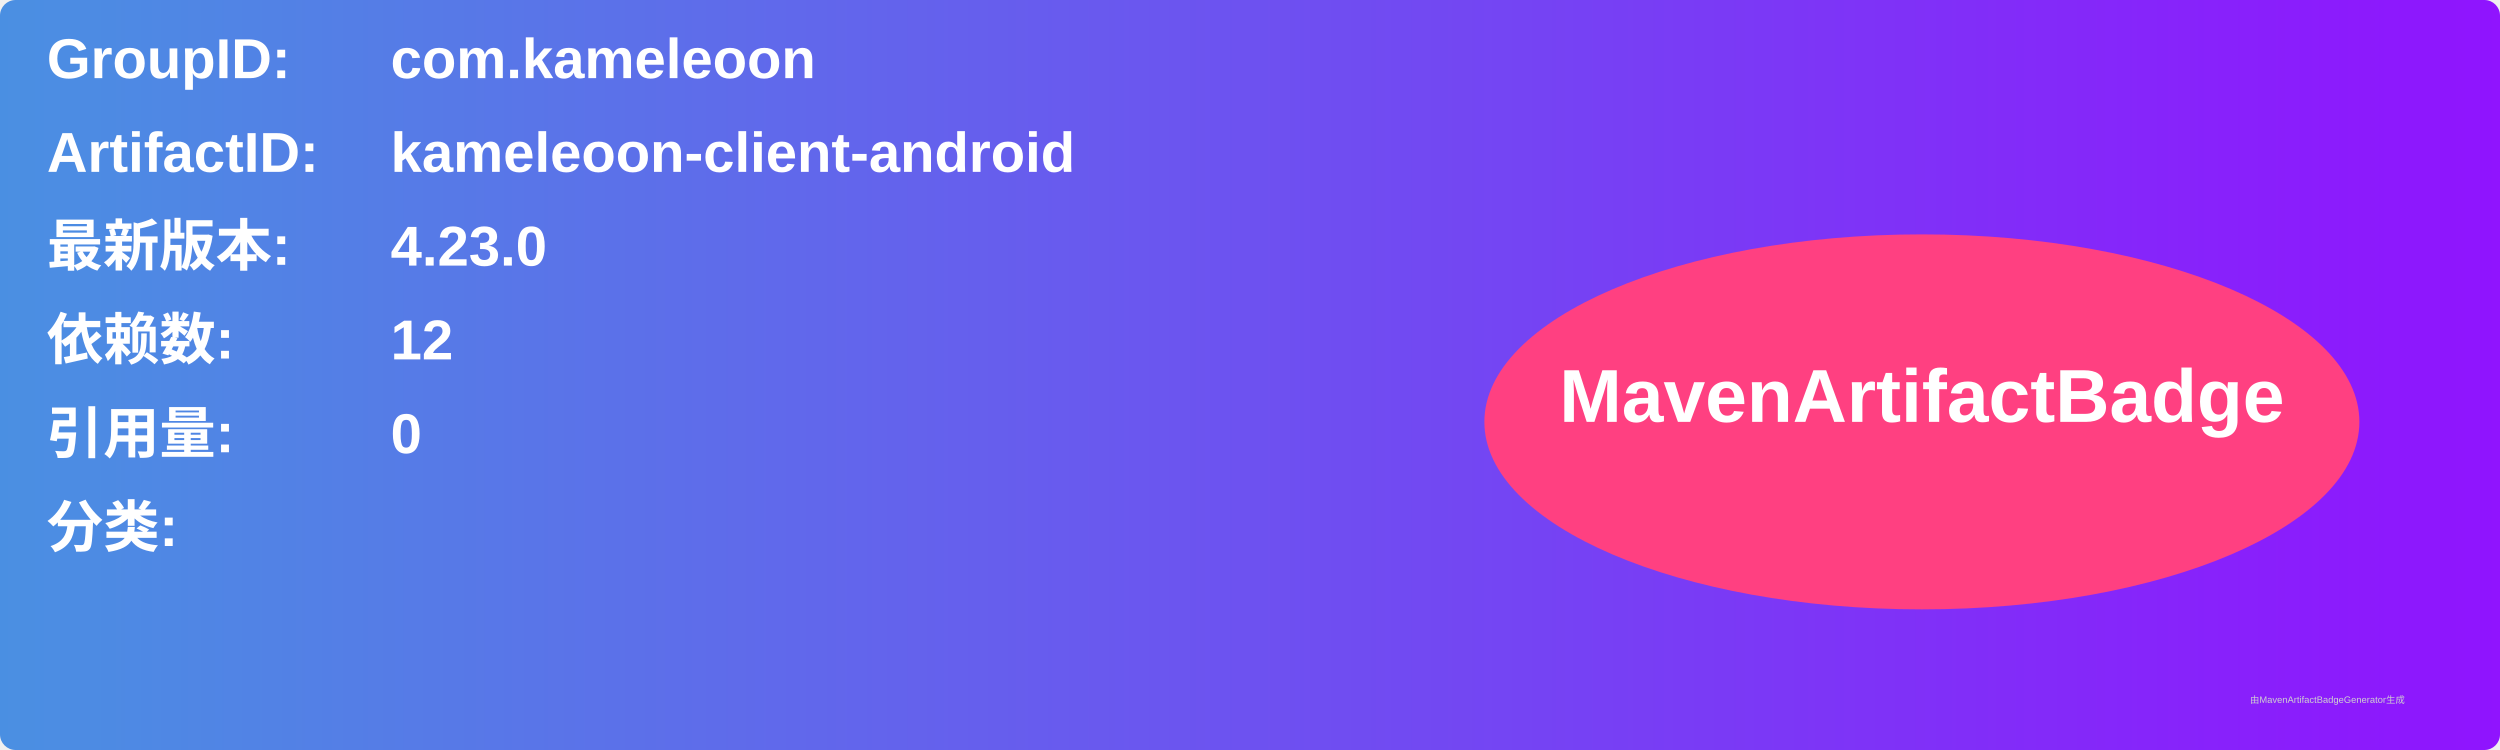
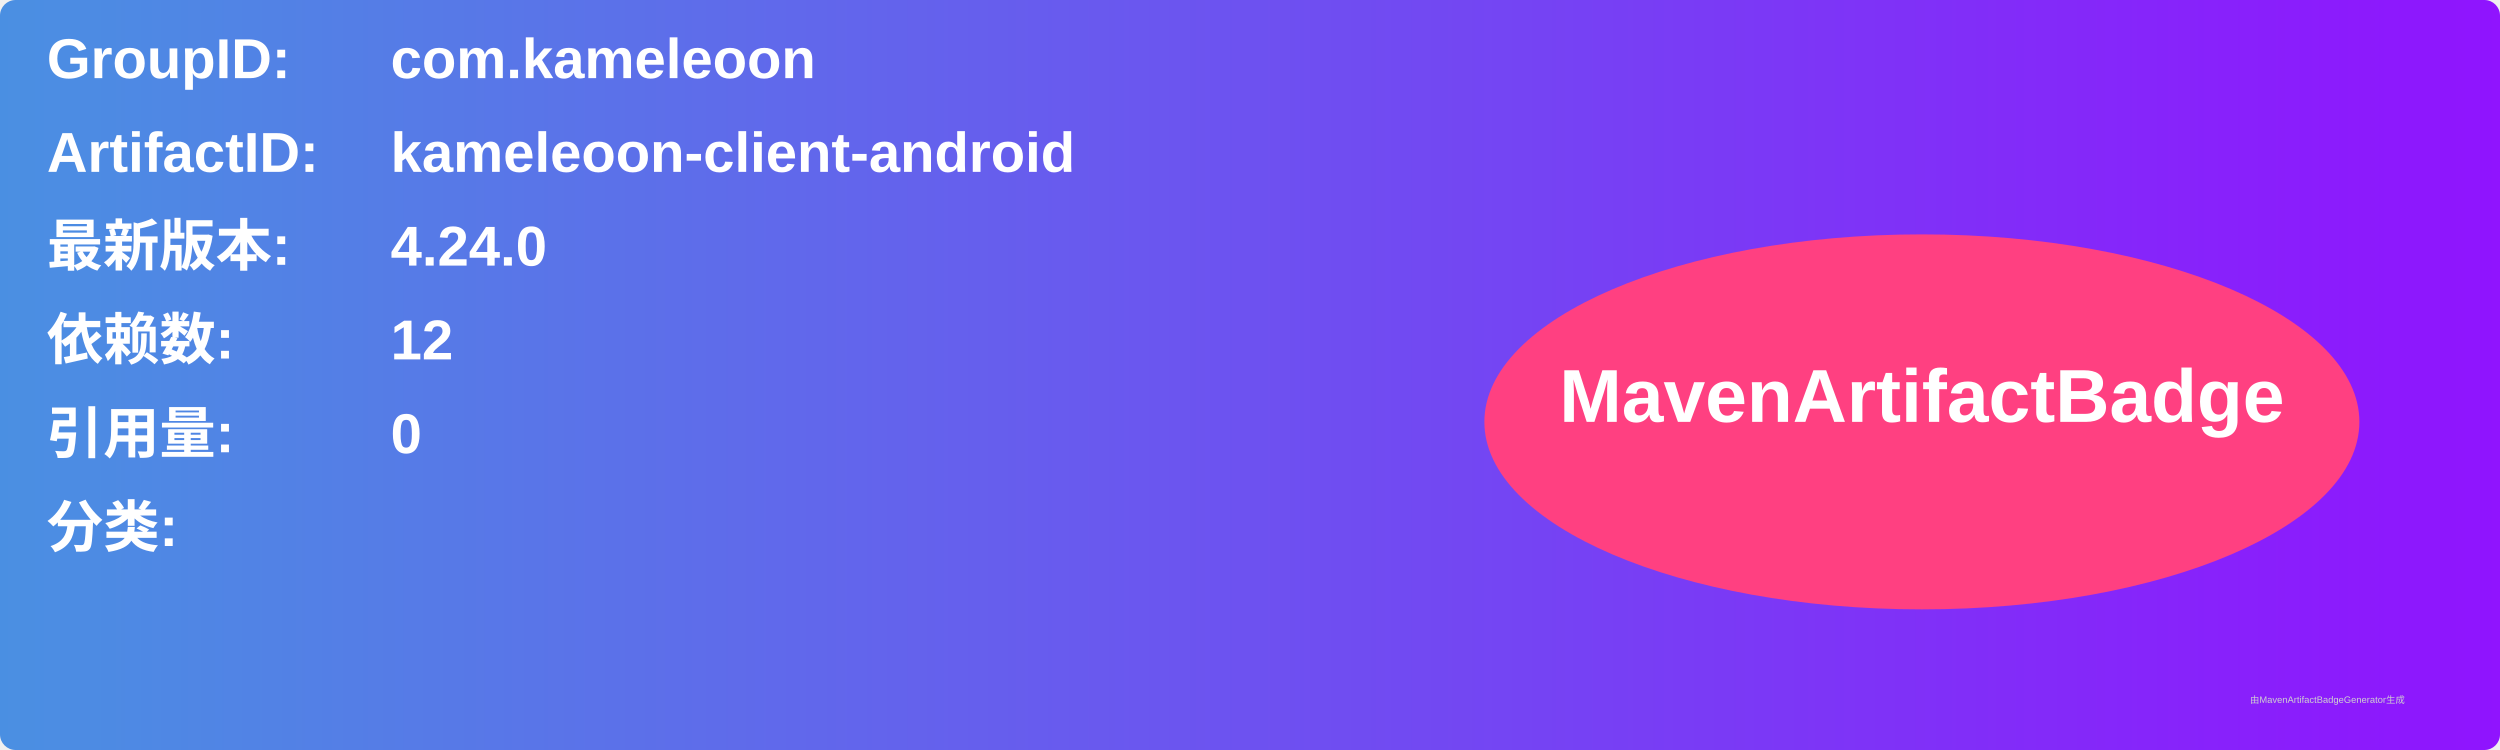
<svg xmlns="http://www.w3.org/2000/svg" width="800" height="240" viewBox="0 0 800 240">
  <linearGradient id="grad" x1="0%" y1="0%" x2="100%" y2="0%">
    <stop offset="0%" stop-color="#4a90e2" />
    <stop offset="100%" stop-color="#9013fe" />
  </linearGradient>
  <rect width="100%" height="100%" rx="5" ry="5" fill="url(#grad)" />
  <g transform="translate(15, 15)">
    <text x="0" y="10" font-family="Arial" font-size="18" fill="white" font-weight="bold" width="260">GroupID:</text>
    <text x="110" y="10" font-family="Arial" font-size="18" fill="white" font-weight="bold" width="460">com.kameleoon</text>
    <text x="0" y="40" font-family="Arial" font-size="18" fill="white" font-weight="bold" width="260">ArtifactID:</text>
    <text x="110" y="40" font-family="Arial" font-size="18" fill="white" font-weight="bold" width="460">kameleoon-client-android</text>
    <text x="0" y="70" font-family="Arial" font-size="18" fill="white" font-weight="bold">最新版本:</text>
    <text x="110" y="70" font-family="Arial" font-size="18" fill="white" font-weight="bold">
-       <tspan font-weight="bold">4.23.0</tspan>
+       <tspan font-weight="bold">4.24.0</tspan>
    </text>
    <text x="0" y="100" font-family="Arial" font-size="18" fill="white" font-weight="bold">依赖数: </text>
    <text x="110" y="100" font-family="Arial" font-size="18" fill="white">
      <tspan font-weight="bold">12</tspan>
    </text>
    <text x="0" y="130" font-family="Arial" font-size="18" fill="white" font-weight="bold">引用量: </text>
    <text x="110" y="130" font-family="Arial" font-size="18" fill="white">
      <tspan font-weight="bold">0</tspan>
    </text>
    <text x="0" y="160" font-family="Arial" font-size="18" fill="white" font-weight="bold">分类:</text>
    <text x="10" y="190" font-family="Arial" font-size="10" fill="white">
      <tspan font-weight="bold" />
    </text>
    <ellipse cx="600" cy="120" rx="140" ry="60" fill="#ff4081" />
    <text x="600" y="120" text-anchor="middle" font-family="Arial" font-size="24" fill="white" font-weight="bold">MavenArtifactBadge</text>
  </g>
  <text x="720" y="225" font-family="Arial" font-size="3" fill="#d0d0d0">由MavenArtifactBadgeGenerator生成</text>
</svg>
